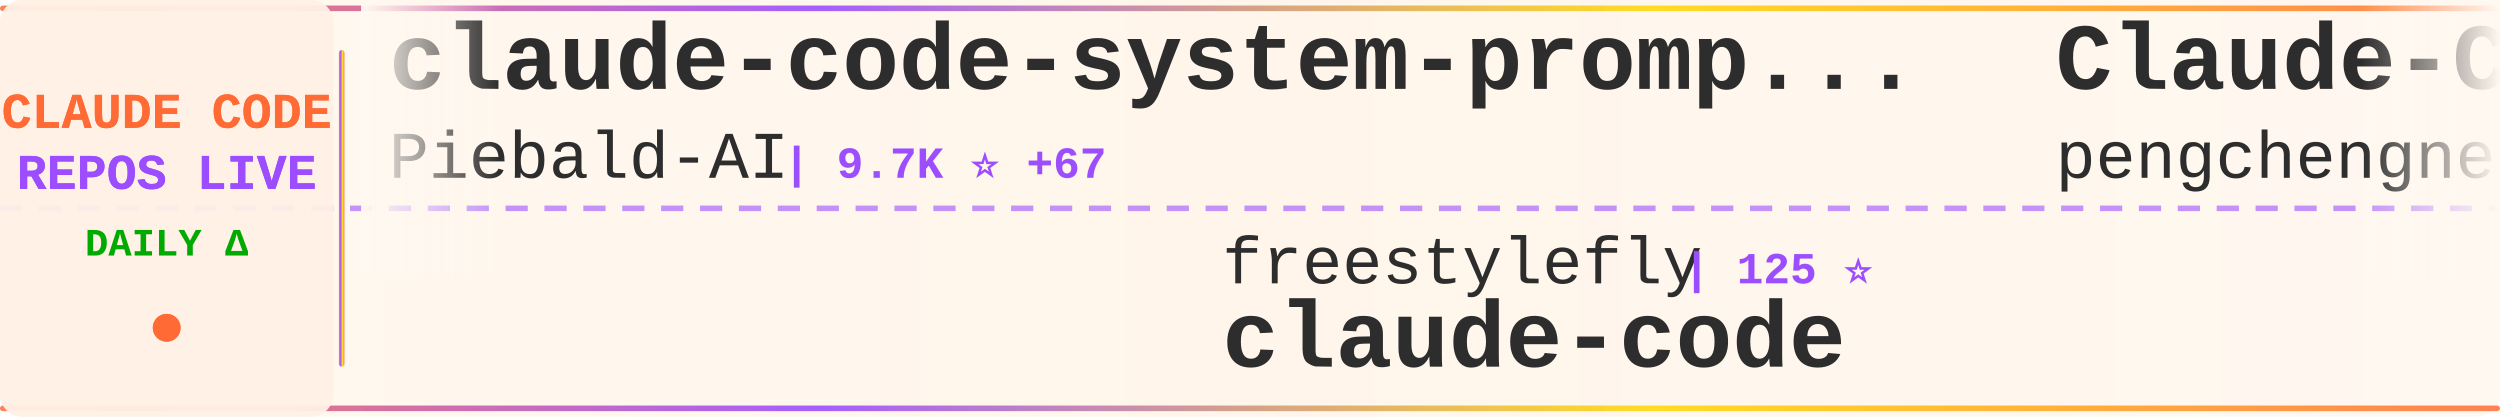
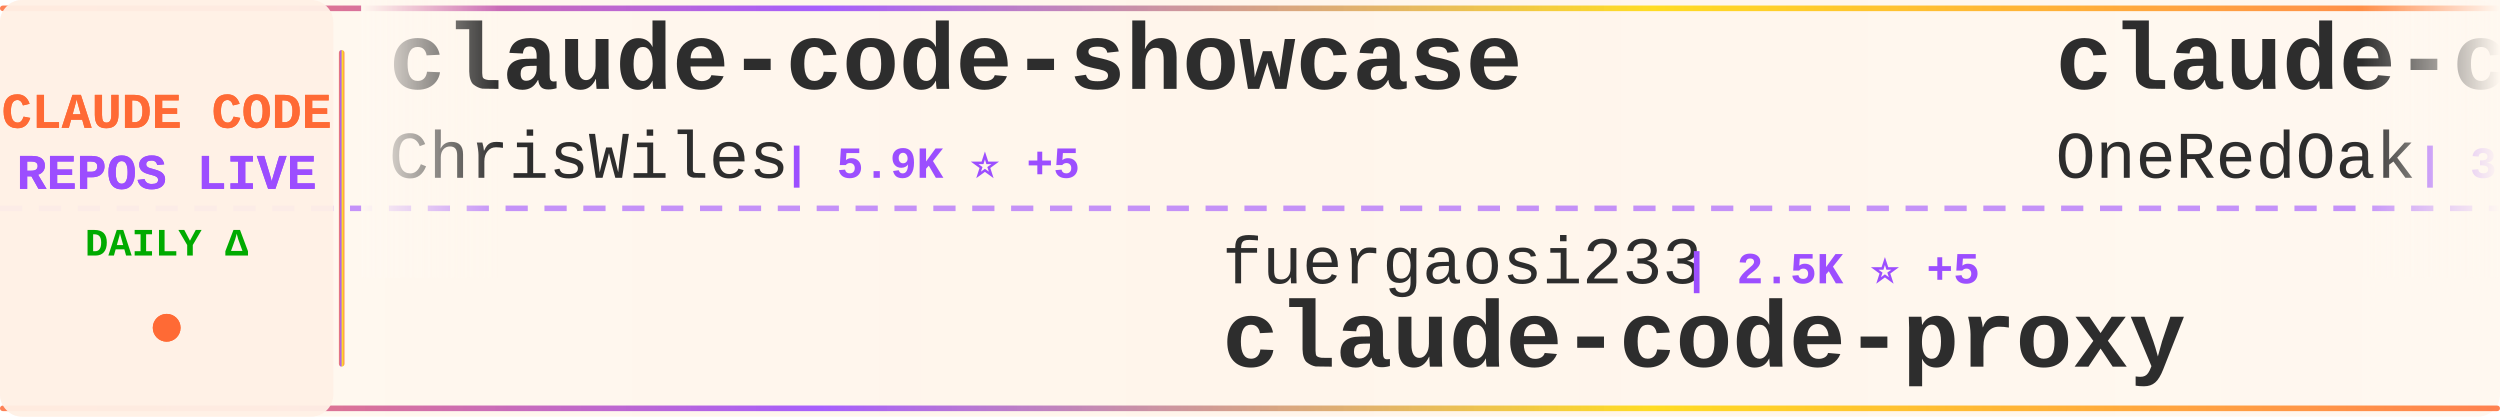
<svg xmlns="http://www.w3.org/2000/svg" width="900" height="150">
  <defs>
    <linearGradient id="tickerBg" x1="0%" y1="0%" x2="100%" y2="0%">
      <stop offset="0%" style="stop-color:#fff8f0;stop-opacity:0.98" />
      <stop offset="50%" style="stop-color:#fff5eb;stop-opacity:1" />
      <stop offset="100%" style="stop-color:#fff8f0;stop-opacity:0.98" />
    </linearGradient>
    <linearGradient id="borderGrad" x1="0%" y1="0%" x2="100%" y2="0%">
      <stop offset="0%" style="stop-color:#FF6B35;stop-opacity:0.85">
        <animate attributeName="stop-opacity" values="0.85;1;0.85" dur="2s" repeatCount="indefinite" />
      </stop>
      <stop offset="33%" style="stop-color:#9C4EFF;stop-opacity:0.9">
        <animate attributeName="stop-opacity" values="0.9;1;0.9" dur="2.2s" repeatCount="indefinite" />
      </stop>
      <stop offset="66%" style="stop-color:#FFD700;stop-opacity:0.85">
        <animate attributeName="stop-opacity" values="0.85;1;0.85" dur="1.8s" repeatCount="indefinite" />
      </stop>
      <stop offset="100%" style="stop-color:#FF6B35;stop-opacity:0.85">
        <animate attributeName="stop-opacity" values="0.85;1;0.85" dur="2s" repeatCount="indefinite" />
      </stop>
    </linearGradient>
    <filter id="textGlow">
      <feGaussianBlur stdDeviation="0.15" result="coloredBlur" />
      <feMerge>
        <feMergeNode in="coloredBlur" />
        <feMergeNode in="SourceGraphic" />
      </feMerge>
    </filter>
    <filter id="metricGlow">
      <feGaussianBlur stdDeviation="0.2" result="coloredBlur" />
      <feMerge>
        <feMergeNode in="coloredBlur" />
        <feMergeNode in="SourceGraphic" />
      </feMerge>
    </filter>
    <linearGradient id="leftFade" x1="0%" y1="0%" x2="100%" y2="0%">
      <stop offset="0%" style="stop-color:#fff8f0;stop-opacity:1" />
      <stop offset="100%" style="stop-color:#fff8f0;stop-opacity:0" />
    </linearGradient>
    <linearGradient id="rightFade" x1="0%" y1="0%" x2="100%" y2="0%">
      <stop offset="0%" style="stop-color:#fff8f0;stop-opacity:0" />
      <stop offset="100%" style="stop-color:#fff8f0;stop-opacity:1" />
    </linearGradient>
  </defs>
  <rect width="900" height="150" fill="url(#tickerBg)" rx="8" />
  <rect x="0" y="2" width="900" height="2" fill="url(#borderGrad)" rx="1" />
  <rect x="0" y="146" width="900" height="2" fill="url(#borderGrad)" rx="1" />
  <line x1="0" y1="75" x2="900" y2="75" stroke="#9C4EFF" stroke-width="2" stroke-dasharray="8 6" opacity="0.6" />
  <rect x="0" y="0" width="120" height="150" fill="#fff0e6" opacity="0.95" rx="8" />
  <text x="60" y="46" font-family="'Courier New', monospace" font-size="18" font-weight="bold" fill="#FF6B35" text-anchor="middle" filter="url(#textGlow)">
    CLAUDE CODE
  </text>
  <text x="60" y="68" font-family="'Courier New', monospace" font-size="18" font-weight="bold" fill="#9C4EFF" text-anchor="middle" filter="url(#textGlow)">
    REPOS LIVE
  </text>
  <text x="60" y="92" font-family="'Courier New', monospace" font-size="14" font-weight="bold" fill="#00aa00" text-anchor="middle">
    DAILY Δ
  </text>
  <circle cx="60" cy="118" r="5" fill="#FF6B35" filter="url(#metricGlow)">
    <animate attributeName="r" values="4;6;4" dur="1.5s" repeatCount="indefinite" />
    <animate attributeName="opacity" values="0.6;1;0.6" dur="1.5s" repeatCount="indefinite" />
  </circle>
  <rect x="122" y="18" width="2" height="114" fill="url(#borderGrad)" rx="1" />
  <clipPath id="tickerClip">
    <rect x="130" y="0" width="770" height="150" />
  </clipPath>
  <g clip-path="url(#tickerClip)">
    <g id="tickerItems">
      <animateTransform attributeName="transform" attributeType="XML" type="translate" from="0 0" to="-3000 0" dur="54s" repeatCount="indefinite" />
      <g transform="translate(0, 0)">
-         <text x="140" y="32" font-family="'Courier New', monospace" font-size="34" font-weight="bold" fill="#2d2d2d">claude-code-system-promp...</text>
-         <text x="140" y="64" font-family="'Courier New', monospace" font-size="24" font-weight="normal" fill="#2d2d2d" opacity="1.0">Piebald-AI</text>
-         <text x="282" y="64" font-family="'Courier New', monospace" font-size="16" font-weight="bold" fill="#9C4EFF"> | 9.7K ⭐ +67</text>
+         <text x="140" y="32" font-family="'Courier New', monospace" font-size="34" font-weight="bold" fill="#2d2d2d">claude-code-showcase</text>
+         <text x="140" y="64" font-family="'Courier New', monospace" font-size="24" font-weight="normal" fill="#2d2d2d" opacity="1.0">ChrisWiles</text>
+         <text x="282" y="64" font-family="'Courier New', monospace" font-size="16" font-weight="bold" fill="#9C4EFF"> | 5.9K ⭐ +5</text>
      </g>
      <g transform="translate(300, 0)">
-         <text x="140" y="102" font-family="'Courier New', monospace" font-size="24" font-weight="normal" fill="#2d2d2d" opacity="1.0">freestylefly</text>
-         <text x="306" y="102" font-family="'Courier New', monospace" font-size="16" font-weight="bold" fill="#9C4EFF"> | 125 ⭐</text>
-         <text x="140" y="132" font-family="'Courier New', monospace" font-size="34" font-weight="bold" fill="#2d2d2d">claude-code</text>
+         <text x="140" y="102" font-family="'Courier New', monospace" font-size="24" font-weight="normal" fill="#2d2d2d" opacity="1.0">fuergaosi233</text>
+         <text x="306" y="102" font-family="'Courier New', monospace" font-size="16" font-weight="bold" fill="#9C4EFF"> | 2.5K ⭐ +5</text>
+         <text x="140" y="132" font-family="'Courier New', monospace" font-size="34" font-weight="bold" fill="#2d2d2d">claude-code-proxy</text>
      </g>
      <g transform="translate(600, 0)">
-         <text x="140" y="32" font-family="'Courier New', monospace" font-size="34" font-weight="bold" fill="#2d2d2d">Claude-Code</text>
-         <text x="140" y="64" font-family="'Courier New', monospace" font-size="24" font-weight="normal" fill="#2d2d2d" opacity="1.0">pengchengneo</text>
-         <text x="306" y="64" font-family="'Courier New', monospace" font-size="16" font-weight="bold" fill="#9C4EFF"> | 1.3K ⭐ +3</text>
+         <text x="140" y="32" font-family="'Courier New', monospace" font-size="34" font-weight="bold" fill="#2d2d2d">claude-code-workflows</text>
+         <text x="140" y="64" font-family="'Courier New', monospace" font-size="24" font-weight="normal" fill="#2d2d2d" opacity="1.0">OneRedOak</text>
+         <text x="270" y="64" font-family="'Courier New', monospace" font-size="16" font-weight="bold" fill="#9C4EFF"> | 3.8K ⭐ +1</text>
      </g>
      <g transform="translate(900, 0)">
        <text x="140" y="102" font-family="'Courier New', monospace" font-size="24" font-weight="normal" fill="#2d2d2d" opacity="1.0">Windy3f3f3f3f</text>
-         <text x="318" y="102" font-family="'Courier New', monospace" font-size="16" font-weight="bold" fill="#9C4EFF"> | 2.1K ⭐ +13</text>
+         <text x="318" y="102" font-family="'Courier New', monospace" font-size="16" font-weight="bold" fill="#9C4EFF"> | 2.1K ⭐ +9</text>
        <text x="140" y="132" font-family="'Courier New', monospace" font-size="34" font-weight="bold" fill="#2d2d2d">how-claude-code-works</text>
      </g>
      <g transform="translate(1200, 0)">
-         <text x="140" y="32" font-family="'Courier New', monospace" font-size="34" font-weight="bold" fill="#2d2d2d">claude-code-tips</text>
-         <text x="140" y="64" font-family="'Courier New', monospace" font-size="24" font-weight="normal" fill="#2d2d2d" opacity="1.0">ykdojo</text>
-         <text x="234" y="64" font-family="'Courier New', monospace" font-size="16" font-weight="bold" fill="#9C4EFF"> | 8.0K ⭐ +24</text>
+         <text x="140" y="32" font-family="'Courier New', monospace" font-size="34" font-weight="bold" fill="#2d2d2d">everything-claude-code</text>
+         <text x="140" y="64" font-family="'Courier New', monospace" font-size="24" font-weight="normal" fill="#2d2d2d" opacity="1.0">affaan-m</text>
+         <text x="258" y="64" font-family="'Courier New', monospace" font-size="16" font-weight="bold" fill="#9C4EFF"> | 170.6K ⭐ +807</text>
      </g>
      <g transform="translate(1500, 0)">
-         <text x="140" y="102" font-family="'Courier New', monospace" font-size="24" font-weight="normal" fill="#2d2d2d" opacity="1.0">Pimzino</text>
-         <text x="246" y="102" font-family="'Courier New', monospace" font-size="16" font-weight="bold" fill="#9C4EFF"> | 3.7K ⭐ +4</text>
-         <text x="140" y="132" font-family="'Courier New', monospace" font-size="34" font-weight="bold" fill="#2d2d2d">claude-code-spec-workflo...</text>
+         <text x="140" y="102" font-family="'Courier New', monospace" font-size="24" font-weight="normal" fill="#2d2d2d" opacity="1.0">Cranot</text>
+         <text x="234" y="102" font-family="'Courier New', monospace" font-size="16" font-weight="bold" fill="#9C4EFF"> | 2.6K ⭐ +2</text>
+         <text x="140" y="132" font-family="'Courier New', monospace" font-size="34" font-weight="bold" fill="#2d2d2d">claude-code-guide</text>
      </g>
      <g transform="translate(1800, 0)">
-         <text x="140" y="32" font-family="'Courier New', monospace" font-size="34" font-weight="bold" fill="#2d2d2d">claude-code-settings</text>
-         <text x="140" y="64" font-family="'Courier New', monospace" font-size="24" font-weight="normal" fill="#2d2d2d" opacity="1.0">feiskyer</text>
-         <text x="258" y="64" font-family="'Courier New', monospace" font-size="16" font-weight="bold" fill="#9C4EFF"> | 1.5K ⭐ +1</text>
+         <text x="140" y="32" font-family="'Courier New', monospace" font-size="34" font-weight="bold" fill="#2d2d2d">Claude-Code-x-OpenClaw-G...</text>
+         <text x="140" y="64" font-family="'Courier New', monospace" font-size="24" font-weight="normal" fill="#2d2d2d" opacity="1.0">KimYx0207</text>
+         <text x="270" y="64" font-family="'Courier New', monospace" font-size="16" font-weight="bold" fill="#9C4EFF"> | 3.6K ⭐ +22</text>
      </g>
      <g transform="translate(2100, 0)">
-         <text x="140" y="102" font-family="'Courier New', monospace" font-size="24" font-weight="normal" fill="#2d2d2d" opacity="1.0">anthropics</text>
-         <text x="282" y="102" font-family="'Courier New', monospace" font-size="16" font-weight="bold" fill="#9C4EFF"> | 7.4K ⭐ +18</text>
-         <text x="140" y="132" font-family="'Courier New', monospace" font-size="34" font-weight="bold" fill="#2d2d2d">claude-code-action</text>
+         <text x="140" y="102" font-family="'Courier New', monospace" font-size="24" font-weight="normal" fill="#2d2d2d" opacity="1.0">AprilNEA</text>
+         <text x="258" y="102" font-family="'Courier New', monospace" font-size="16" font-weight="bold" fill="#9C4EFF"> | 373 ⭐</text>
+         <text x="140" y="132" font-family="'Courier New', monospace" font-size="34" font-weight="bold" fill="#2d2d2d">claude-code-source</text>
      </g>
      <g transform="translate(2400, 0)">
-         <text x="140" y="32" font-family="'Courier New', monospace" font-size="34" font-weight="bold" fill="#2d2d2d">claude-code-local</text>
-         <text x="140" y="64" font-family="'Courier New', monospace" font-size="24" font-weight="normal" fill="#2d2d2d" opacity="1.0">nicedreamzapp</text>
-         <text x="318" y="64" font-family="'Courier New', monospace" font-size="16" font-weight="bold" fill="#9C4EFF"> | 2.4K ⭐ +19</text>
+         <text x="140" y="32" font-family="'Courier New', monospace" font-size="34" font-weight="bold" fill="#2d2d2d">Claude-code</text>
+         <text x="140" y="64" font-family="'Courier New', monospace" font-size="24" font-weight="normal" fill="#2d2d2d" opacity="1.0">zstmfhy</text>
+         <text x="246" y="64" font-family="'Courier New', monospace" font-size="16" font-weight="bold" fill="#9C4EFF"> | 190 ⭐</text>
      </g>
      <g transform="translate(2700, 0)">
-         <text x="140" y="102" font-family="'Courier New', monospace" font-size="24" font-weight="normal" fill="#2d2d2d" opacity="1.0">https-deeplearning-ai</text>
-         <text x="414" y="102" font-family="'Courier New', monospace" font-size="16" font-weight="bold" fill="#9C4EFF"> | 498 ⭐ +1</text>
-         <text x="140" y="132" font-family="'Courier New', monospace" font-size="34" font-weight="bold" fill="#2d2d2d">sc-claude-code-files</text>
+         <text x="140" y="102" font-family="'Courier New', monospace" font-size="24" font-weight="normal" fill="#2d2d2d" opacity="1.0">router-for-me</text>
+         <text x="318" y="102" font-family="'Courier New', monospace" font-size="16" font-weight="bold" fill="#9C4EFF"> | 30.0K ⭐ +290</text>
+         <text x="140" y="132" font-family="'Courier New', monospace" font-size="34" font-weight="bold" fill="#2d2d2d">CLIProxyAPI</text>
      </g>
      <g transform="translate(3000, 0)">
-         <text x="140" y="32" font-family="'Courier New', monospace" font-size="34" font-weight="bold" fill="#2d2d2d">claude-code-system-promp...</text>
-         <text x="140" y="64" font-family="'Courier New', monospace" font-size="24" font-weight="normal" fill="#2d2d2d" opacity="1.0">Piebald-AI</text>
-         <text x="282" y="64" font-family="'Courier New', monospace" font-size="16" font-weight="bold" fill="#9C4EFF"> | 9.7K ⭐ +67</text>
+         <text x="140" y="32" font-family="'Courier New', monospace" font-size="34" font-weight="bold" fill="#2d2d2d">claude-code-showcase</text>
+         <text x="140" y="64" font-family="'Courier New', monospace" font-size="24" font-weight="normal" fill="#2d2d2d" opacity="1.0">ChrisWiles</text>
+         <text x="282" y="64" font-family="'Courier New', monospace" font-size="16" font-weight="bold" fill="#9C4EFF"> | 5.9K ⭐ +5</text>
      </g>
      <g transform="translate(3300, 0)">
-         <text x="140" y="102" font-family="'Courier New', monospace" font-size="24" font-weight="normal" fill="#2d2d2d" opacity="1.0">freestylefly</text>
-         <text x="306" y="102" font-family="'Courier New', monospace" font-size="16" font-weight="bold" fill="#9C4EFF"> | 125 ⭐</text>
-         <text x="140" y="132" font-family="'Courier New', monospace" font-size="34" font-weight="bold" fill="#2d2d2d">claude-code</text>
+         <text x="140" y="102" font-family="'Courier New', monospace" font-size="24" font-weight="normal" fill="#2d2d2d" opacity="1.0">fuergaosi233</text>
+         <text x="306" y="102" font-family="'Courier New', monospace" font-size="16" font-weight="bold" fill="#9C4EFF"> | 2.5K ⭐ +5</text>
+         <text x="140" y="132" font-family="'Courier New', monospace" font-size="34" font-weight="bold" fill="#2d2d2d">claude-code-proxy</text>
      </g>
      <g transform="translate(3600, 0)">
-         <text x="140" y="32" font-family="'Courier New', monospace" font-size="34" font-weight="bold" fill="#2d2d2d">Claude-Code</text>
-         <text x="140" y="64" font-family="'Courier New', monospace" font-size="24" font-weight="normal" fill="#2d2d2d" opacity="1.0">pengchengneo</text>
-         <text x="306" y="64" font-family="'Courier New', monospace" font-size="16" font-weight="bold" fill="#9C4EFF"> | 1.3K ⭐ +3</text>
+         <text x="140" y="32" font-family="'Courier New', monospace" font-size="34" font-weight="bold" fill="#2d2d2d">claude-code-workflows</text>
+         <text x="140" y="64" font-family="'Courier New', monospace" font-size="24" font-weight="normal" fill="#2d2d2d" opacity="1.0">OneRedOak</text>
+         <text x="270" y="64" font-family="'Courier New', monospace" font-size="16" font-weight="bold" fill="#9C4EFF"> | 3.8K ⭐ +1</text>
      </g>
      <g transform="translate(3900, 0)">
        <text x="140" y="102" font-family="'Courier New', monospace" font-size="24" font-weight="normal" fill="#2d2d2d" opacity="1.0">Windy3f3f3f3f</text>
-         <text x="318" y="102" font-family="'Courier New', monospace" font-size="16" font-weight="bold" fill="#9C4EFF"> | 2.1K ⭐ +13</text>
+         <text x="318" y="102" font-family="'Courier New', monospace" font-size="16" font-weight="bold" fill="#9C4EFF"> | 2.1K ⭐ +9</text>
        <text x="140" y="132" font-family="'Courier New', monospace" font-size="34" font-weight="bold" fill="#2d2d2d">how-claude-code-works</text>
      </g>
    </g>
  </g>
  <rect x="130" y="0" width="50" height="100" fill="url(#leftFade)" />
  <rect x="850" y="0" width="50" height="100" fill="url(#rightFade)" />
</svg>
